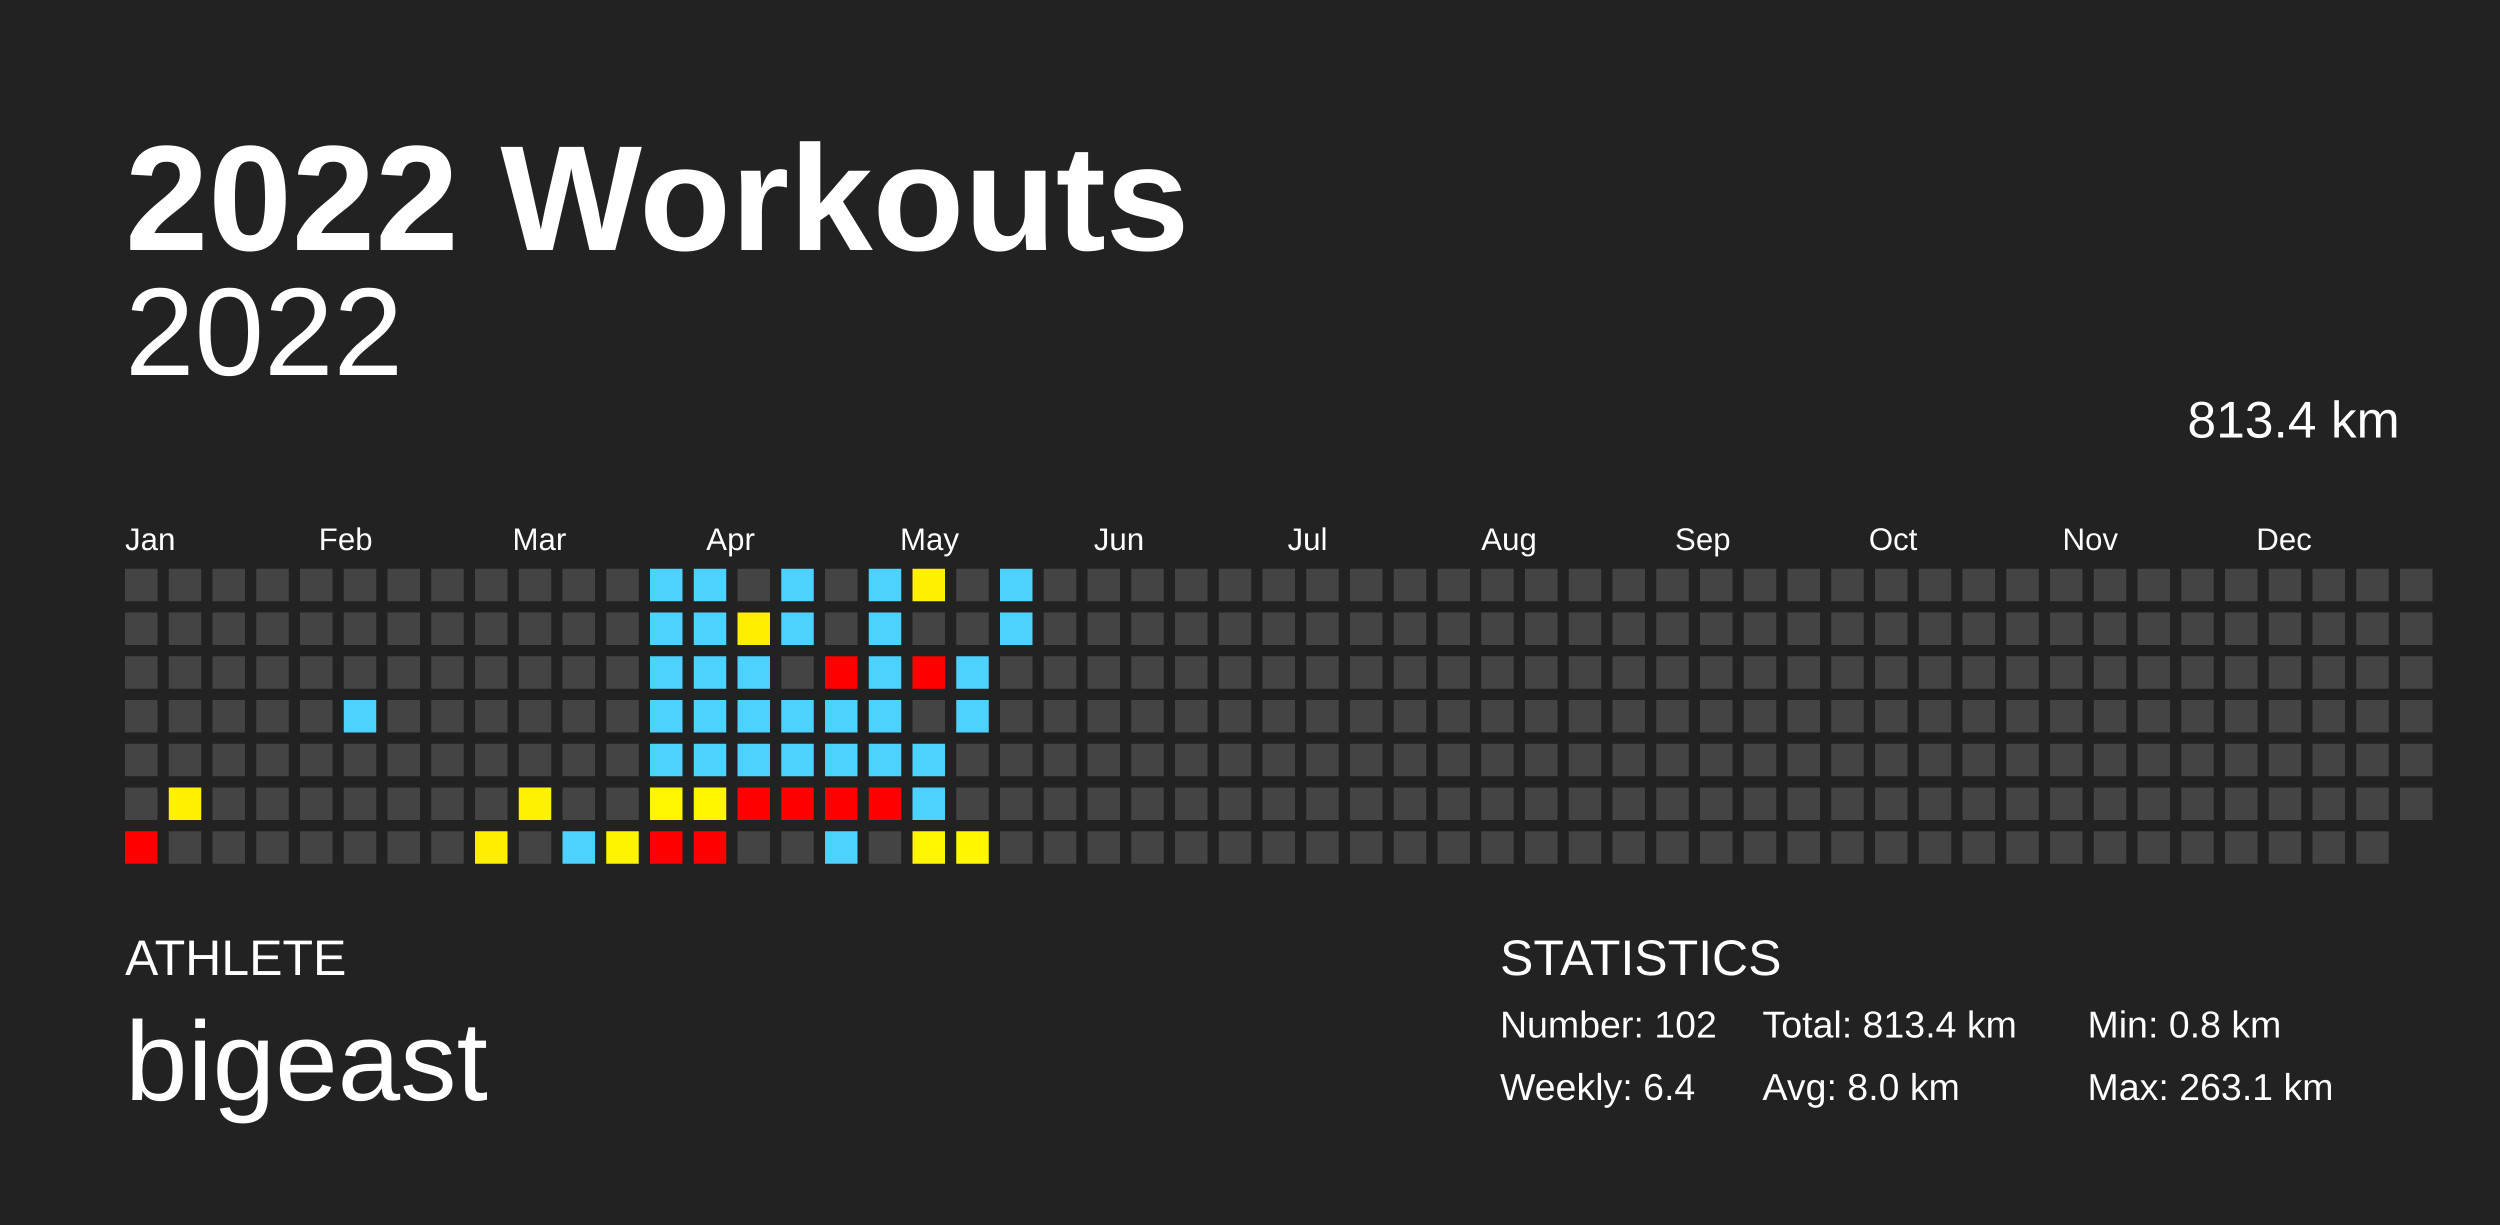
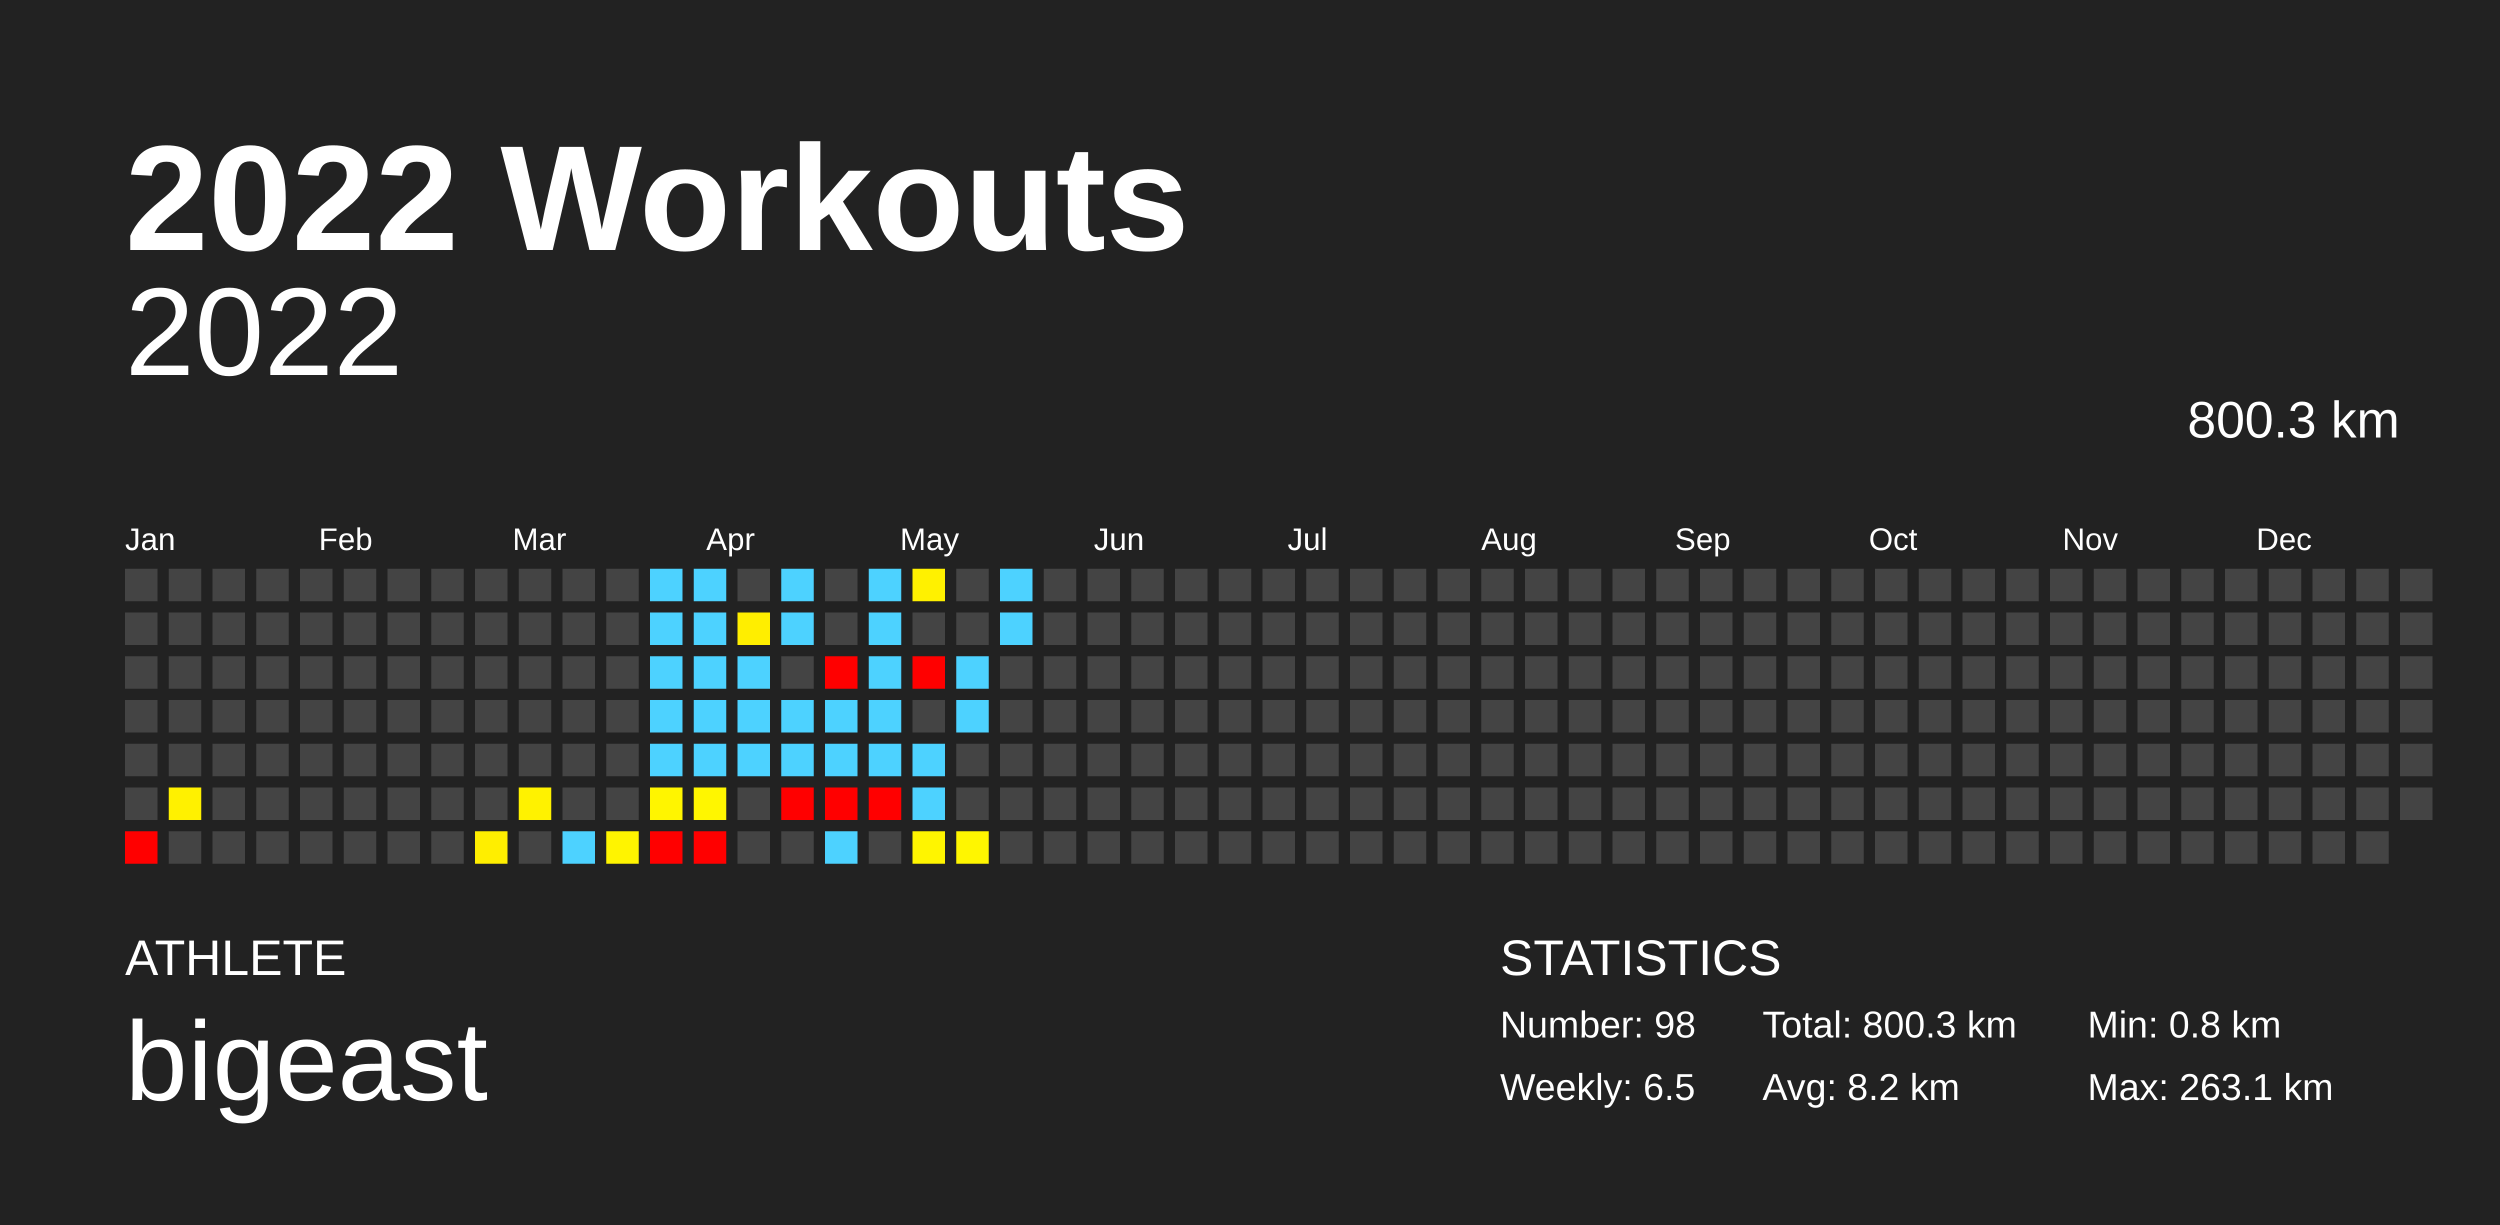
<svg xmlns="http://www.w3.org/2000/svg" baseProfile="full" height="98mm" version="1.1" viewBox="0,0,200,98" width="200mm">
  <defs />
  <rect fill="#222222" height="98" width="200" x="0" y="0" />
  <text fill="#FFFFFF" style="font-size:12px; font-family:Arial; font-weight:bold;" x="10" y="20">2022 Workouts</text>
  <text fill="#FFFFFF" style="font-size:4px; font-family:Arial" x="10" y="78">ATHLETE</text>
  <text fill="#FFFFFF" style="font-size:9px; font-family:Arial" x="10" y="88">bigeast</text>
  <text fill="#FFFFFF" style="font-size:4px; font-family:Arial" x="120" y="78">STATISTICS</text>
-   <text fill="#FFFFFF" style="font-size:3px; font-family:Arial" x="120" y="83">Number: 102</text>
-   <text fill="#FFFFFF" style="font-size:3px; font-family:Arial" x="120" y="88">Weekly: 6.4</text>
-   <text fill="#FFFFFF" style="font-size:3px; font-family:Arial" x="141" y="83">Total: 813.4 km</text>
-   <text fill="#FFFFFF" style="font-size:3px; font-family:Arial" x="141" y="88">Avg: 8.0 km</text>
+   <text fill="#FFFFFF" style="font-size:3px; font-family:Arial" x="120" y="83">Number: 98</text>
+   <text fill="#FFFFFF" style="font-size:3px; font-family:Arial" x="120" y="88">Weekly: 6.5</text>
+   <text fill="#FFFFFF" style="font-size:3px; font-family:Arial" x="141" y="83">Total: 800.3 km</text>
+   <text fill="#FFFFFF" style="font-size:3px; font-family:Arial" x="141" y="88">Avg: 8.2 km</text>
  <text fill="#FFFFFF" style="font-size:3px; font-family:Arial" x="167" y="83">Min: 0.8 km</text>
  <text fill="#FFFFFF" style="font-size:3px; font-family:Arial" x="167" y="88">Max: 263.1 km</text>
  <text alignment-baseline="hanging" fill="#FFFFFF" style="font-size:10.0px; font-family:Arial;" x="10" y="30">2022</text>
-   <text alignment-baseline="hanging" fill="#FFFFFF" style="font-size:4.125px; font-family:Arial;" x="175" y="35">813.4 km</text>
+   <text alignment-baseline="hanging" fill="#FFFFFF" style="font-size:4.125px; font-family:Arial;" x="175" y="35">800.3 km</text>
  <text fill="#FFFFFF" style="font-size:2.5px; font-family:Arial" x="10.0" y="44">Jan</text>
  <text fill="#FFFFFF" style="font-size:2.5px; font-family:Arial" x="25.5" y="44">Feb</text>
  <text fill="#FFFFFF" style="font-size:2.5px; font-family:Arial" x="41.0" y="44">Mar</text>
  <text fill="#FFFFFF" style="font-size:2.5px; font-family:Arial" x="56.5" y="44">Apr</text>
  <text fill="#FFFFFF" style="font-size:2.5px; font-family:Arial" x="72.0" y="44">May</text>
  <text fill="#FFFFFF" style="font-size:2.5px; font-family:Arial" x="87.5" y="44">Jun</text>
  <text fill="#FFFFFF" style="font-size:2.5px; font-family:Arial" x="103.0" y="44">Jul</text>
  <text fill="#FFFFFF" style="font-size:2.5px; font-family:Arial" x="118.5" y="44">Aug</text>
  <text fill="#FFFFFF" style="font-size:2.5px; font-family:Arial" x="134.0" y="44">Sep</text>
  <text fill="#FFFFFF" style="font-size:2.5px; font-family:Arial" x="149.5" y="44">Oct</text>
  <text fill="#FFFFFF" style="font-size:2.5px; font-family:Arial" x="165.0" y="44">Nov</text>
  <text fill="#FFFFFF" style="font-size:2.5px; font-family:Arial" x="180.5" y="44">Dec</text>
  <rect fill="#444444" height="2.6" width="2.6" x="10.0" y="45.5" />
  <rect fill="#444444" height="2.6" width="2.6" x="10.0" y="49.0" />
  <rect fill="#444444" height="2.6" width="2.6" x="10.0" y="52.5" />
  <rect fill="#444444" height="2.6" width="2.6" x="10.0" y="56.0" />
  <rect fill="#444444" height="2.6" width="2.6" x="10.0" y="59.5" />
  <rect fill="#444444" height="2.6" width="2.6" x="10.0" y="63.0" />
  <rect fill="red" height="2.6" width="2.6" x="10.0" y="66.5" />
  <rect fill="#444444" height="2.6" width="2.6" x="13.5" y="45.5" />
  <rect fill="#444444" height="2.6" width="2.6" x="13.5" y="49.0" />
  <rect fill="#444444" height="2.6" width="2.6" x="13.5" y="52.5" />
  <rect fill="#444444" height="2.6" width="2.6" x="13.5" y="56.0" />
  <rect fill="#444444" height="2.6" width="2.6" x="13.5" y="59.5" />
  <rect fill="#fff100" height="2.6" width="2.6" x="13.5" y="63.0" />
  <rect fill="#444444" height="2.6" width="2.6" x="13.5" y="66.5" />
  <rect fill="#444444" height="2.6" width="2.6" x="17.0" y="45.5" />
  <rect fill="#444444" height="2.6" width="2.6" x="17.0" y="49.0" />
  <rect fill="#444444" height="2.6" width="2.6" x="17.0" y="52.5" />
  <rect fill="#444444" height="2.6" width="2.6" x="17.0" y="56.0" />
  <rect fill="#444444" height="2.6" width="2.6" x="17.0" y="59.5" />
  <rect fill="#444444" height="2.6" width="2.6" x="17.0" y="63.0" />
  <rect fill="#444444" height="2.6" width="2.6" x="17.0" y="66.5" />
  <rect fill="#444444" height="2.6" width="2.6" x="20.5" y="45.5" />
  <rect fill="#444444" height="2.6" width="2.6" x="20.5" y="49.0" />
  <rect fill="#444444" height="2.6" width="2.6" x="20.5" y="52.5" />
  <rect fill="#444444" height="2.6" width="2.6" x="20.5" y="56.0" />
  <rect fill="#444444" height="2.6" width="2.6" x="20.5" y="59.5" />
  <rect fill="#444444" height="2.6" width="2.6" x="20.5" y="63.0" />
  <rect fill="#444444" height="2.6" width="2.6" x="20.5" y="66.5" />
  <rect fill="#444444" height="2.6" width="2.6" x="24.0" y="45.5" />
  <rect fill="#444444" height="2.6" width="2.6" x="24.0" y="49.0" />
  <rect fill="#444444" height="2.6" width="2.6" x="24.0" y="52.5" />
  <rect fill="#444444" height="2.6" width="2.6" x="24.0" y="56.0" />
  <rect fill="#444444" height="2.6" width="2.6" x="24.0" y="59.5" />
  <rect fill="#444444" height="2.6" width="2.6" x="24.0" y="63.0" />
  <rect fill="#444444" height="2.6" width="2.6" x="24.0" y="66.5" />
  <rect fill="#444444" height="2.6" width="2.6" x="27.5" y="45.5" />
  <rect fill="#444444" height="2.6" width="2.6" x="27.5" y="49.0" />
  <rect fill="#444444" height="2.6" width="2.6" x="27.5" y="52.5" />
-   <rect fill="#4dd2ff" height="2.6" width="2.6" x="27.5" y="56.0" />
+   <rect fill="#444444" height="2.6" width="2.6" x="27.5" y="56.0" />
  <rect fill="#444444" height="2.6" width="2.6" x="27.5" y="59.5" />
  <rect fill="#444444" height="2.6" width="2.6" x="27.5" y="63.0" />
  <rect fill="#444444" height="2.6" width="2.6" x="27.5" y="66.5" />
  <rect fill="#444444" height="2.6" width="2.6" x="31.0" y="45.5" />
  <rect fill="#444444" height="2.6" width="2.6" x="31.0" y="49.0" />
  <rect fill="#444444" height="2.6" width="2.6" x="31.0" y="52.5" />
  <rect fill="#444444" height="2.6" width="2.6" x="31.0" y="56.0" />
  <rect fill="#444444" height="2.6" width="2.6" x="31.0" y="59.5" />
  <rect fill="#444444" height="2.6" width="2.6" x="31.0" y="63.0" />
  <rect fill="#444444" height="2.6" width="2.6" x="31.0" y="66.5" />
  <rect fill="#444444" height="2.6" width="2.6" x="34.5" y="45.5" />
  <rect fill="#444444" height="2.6" width="2.6" x="34.5" y="49.0" />
  <rect fill="#444444" height="2.6" width="2.6" x="34.5" y="52.5" />
  <rect fill="#444444" height="2.6" width="2.6" x="34.5" y="56.0" />
  <rect fill="#444444" height="2.6" width="2.6" x="34.5" y="59.5" />
  <rect fill="#444444" height="2.6" width="2.6" x="34.5" y="63.0" />
  <rect fill="#444444" height="2.6" width="2.6" x="34.5" y="66.5" />
  <rect fill="#444444" height="2.6" width="2.6" x="38.0" y="45.5" />
  <rect fill="#444444" height="2.6" width="2.6" x="38.0" y="49.0" />
  <rect fill="#444444" height="2.6" width="2.6" x="38.0" y="52.5" />
  <rect fill="#444444" height="2.6" width="2.6" x="38.0" y="56.0" />
  <rect fill="#444444" height="2.6" width="2.6" x="38.0" y="59.5" />
  <rect fill="#444444" height="2.6" width="2.6" x="38.0" y="63.0" />
  <rect fill="#ffee00" height="2.6" width="2.6" x="38.0" y="66.5" />
  <rect fill="#444444" height="2.6" width="2.6" x="41.5" y="45.5" />
  <rect fill="#444444" height="2.6" width="2.6" x="41.5" y="49.0" />
  <rect fill="#444444" height="2.6" width="2.6" x="41.5" y="52.5" />
  <rect fill="#444444" height="2.6" width="2.6" x="41.5" y="56.0" />
  <rect fill="#444444" height="2.6" width="2.6" x="41.5" y="59.5" />
  <rect fill="#fff200" height="2.6" width="2.6" x="41.5" y="63.0" />
  <rect fill="#444444" height="2.6" width="2.6" x="41.5" y="66.5" />
  <rect fill="#444444" height="2.6" width="2.6" x="45.0" y="45.5" />
  <rect fill="#444444" height="2.6" width="2.6" x="45.0" y="49.0" />
  <rect fill="#444444" height="2.6" width="2.6" x="45.0" y="52.5" />
  <rect fill="#444444" height="2.6" width="2.6" x="45.0" y="56.0" />
  <rect fill="#444444" height="2.6" width="2.6" x="45.0" y="59.5" />
  <rect fill="#444444" height="2.6" width="2.6" x="45.0" y="63.0" />
  <rect fill="#4dd2ff" height="2.6" width="2.6" x="45.0" y="66.5" />
  <rect fill="#444444" height="2.6" width="2.6" x="48.5" y="45.5" />
  <rect fill="#444444" height="2.6" width="2.6" x="48.5" y="49.0" />
  <rect fill="#444444" height="2.6" width="2.6" x="48.5" y="52.5" />
  <rect fill="#444444" height="2.6" width="2.6" x="48.5" y="56.0" />
  <rect fill="#444444" height="2.6" width="2.6" x="48.5" y="59.5" />
  <rect fill="#444444" height="2.6" width="2.6" x="48.5" y="63.0" />
  <rect fill="#fff400" height="2.6" width="2.6" x="48.5" y="66.5" />
  <rect fill="#4dd2ff" height="2.6" width="2.6" x="52.0" y="45.5" />
  <rect fill="#4dd2ff" height="2.6" width="2.6" x="52.0" y="49.0" />
  <rect fill="#4dd2ff" height="2.6" width="2.6" x="52.0" y="52.5" />
  <rect fill="#4dd2ff" height="2.6" width="2.6" x="52.0" y="56.0" />
  <rect fill="#4dd2ff" height="2.6" width="2.6" x="52.0" y="59.5" />
  <rect fill="#fff500" height="2.6" width="2.6" x="52.0" y="63.0" />
  <rect fill="red" height="2.6" width="2.6" x="52.0" y="66.5" />
  <rect fill="#4dd2ff" height="2.6" width="2.6" x="55.5" y="45.5" />
  <rect fill="#4dd2ff" height="2.6" width="2.6" x="55.5" y="49.0" />
  <rect fill="#4dd2ff" height="2.6" width="2.6" x="55.5" y="52.5" />
  <rect fill="#4dd2ff" height="2.6" width="2.6" x="55.5" y="56.0" />
  <rect fill="#4dd2ff" height="2.6" width="2.6" x="55.5" y="59.5" />
  <rect fill="#fff600" height="2.6" width="2.6" x="55.5" y="63.0" />
  <rect fill="red" height="2.6" width="2.6" x="55.5" y="66.5" />
  <rect fill="#444444" height="2.6" width="2.6" x="59.0" y="45.5" />
  <rect fill="#ffee00" height="2.6" width="2.6" x="59.0" y="49.0" />
  <rect fill="#4dd2ff" height="2.6" width="2.6" x="59.0" y="52.5" />
  <rect fill="#4dd2ff" height="2.6" width="2.6" x="59.0" y="56.0" />
  <rect fill="#4dd2ff" height="2.6" width="2.6" x="59.0" y="59.5" />
-   <rect fill="red" height="2.6" width="2.6" x="59.0" y="63.0" />
+   <rect fill="#444444" height="2.6" width="2.6" x="59.0" y="63.0" />
  <rect fill="#444444" height="2.6" width="2.6" x="59.0" y="66.5" />
  <rect fill="#4dd2ff" height="2.6" width="2.6" x="62.5" y="45.5" />
  <rect fill="#4dd2ff" height="2.6" width="2.6" x="62.5" y="49.0" />
  <rect fill="#444444" height="2.6" width="2.6" x="62.5" y="52.5" />
  <rect fill="#4dd2ff" height="2.6" width="2.6" x="62.5" y="56.0" />
  <rect fill="#4dd2ff" height="2.6" width="2.6" x="62.5" y="59.5" />
  <rect fill="red" height="2.6" width="2.6" x="62.5" y="63.0" />
  <rect fill="#444444" height="2.6" width="2.6" x="62.5" y="66.5" />
  <rect fill="#444444" height="2.6" width="2.6" x="66.0" y="45.5" />
  <rect fill="#444444" height="2.6" width="2.6" x="66.0" y="49.0" />
  <rect fill="red" height="2.6" width="2.6" x="66.0" y="52.5" />
  <rect fill="#4dd2ff" height="2.6" width="2.6" x="66.0" y="56.0" />
  <rect fill="#4dd2ff" height="2.6" width="2.6" x="66.0" y="59.5" />
  <rect fill="red" height="2.6" width="2.6" x="66.0" y="63.0" />
  <rect fill="#4dd2ff" height="2.6" width="2.6" x="66.0" y="66.5" />
  <rect fill="#4dd2ff" height="2.6" width="2.6" x="69.5" y="45.5" />
  <rect fill="#4dd2ff" height="2.6" width="2.6" x="69.5" y="49.0" />
  <rect fill="#4dd2ff" height="2.6" width="2.6" x="69.5" y="52.5" />
  <rect fill="#4dd2ff" height="2.6" width="2.6" x="69.5" y="56.0" />
  <rect fill="#4dd2ff" height="2.6" width="2.6" x="69.5" y="59.5" />
  <rect fill="red" height="2.6" width="2.6" x="69.5" y="63.0" />
  <rect fill="#444444" height="2.6" width="2.6" x="69.5" y="66.5" />
  <rect fill="#fff100" height="2.6" width="2.6" x="73.0" y="45.5" />
  <rect fill="#444444" height="2.6" width="2.6" x="73.0" y="49.0" />
  <rect fill="red" height="2.6" width="2.6" x="73.0" y="52.5" />
  <rect fill="#444444" height="2.6" width="2.6" x="73.0" y="56.0" />
  <rect fill="#4dd2ff" height="2.6" width="2.6" x="73.0" y="59.5" />
  <rect fill="#4dd2ff" height="2.6" width="2.6" x="73.0" y="63.0" />
  <rect fill="#fff500" height="2.6" width="2.6" x="73.0" y="66.5" />
  <rect fill="#444444" height="2.6" width="2.6" x="76.5" y="45.5" />
  <rect fill="#444444" height="2.6" width="2.6" x="76.5" y="49.0" />
  <rect fill="#4dd2ff" height="2.6" width="2.6" x="76.5" y="52.5" />
  <rect fill="#4dd2ff" height="2.6" width="2.6" x="76.5" y="56.0" />
  <rect fill="#444444" height="2.6" width="2.6" x="76.5" y="59.5" />
  <rect fill="#444444" height="2.6" width="2.6" x="76.5" y="63.0" />
  <rect fill="#fff600" height="2.6" width="2.6" x="76.5" y="66.5" />
  <rect fill="#4dd2ff" height="2.6" width="2.6" x="80.0" y="45.5" />
  <rect fill="#4dd2ff" height="2.6" width="2.6" x="80.0" y="49.0" />
  <rect fill="#444444" height="2.6" width="2.6" x="80.0" y="52.5" />
  <rect fill="#444444" height="2.6" width="2.6" x="80.0" y="56.0" />
  <rect fill="#444444" height="2.6" width="2.6" x="80.0" y="59.5" />
  <rect fill="#444444" height="2.6" width="2.6" x="80.0" y="63.0" />
  <rect fill="#444444" height="2.6" width="2.6" x="80.0" y="66.5" />
  <rect fill="#444444" height="2.6" width="2.6" x="83.5" y="45.5" />
  <rect fill="#444444" height="2.6" width="2.6" x="83.5" y="49.0" />
  <rect fill="#444444" height="2.6" width="2.6" x="83.5" y="52.5" />
  <rect fill="#444444" height="2.6" width="2.6" x="83.5" y="56.0" />
  <rect fill="#444444" height="2.6" width="2.6" x="83.5" y="59.5" />
  <rect fill="#444444" height="2.6" width="2.6" x="83.5" y="63.0" />
  <rect fill="#444444" height="2.6" width="2.6" x="83.5" y="66.5" />
  <rect fill="#444444" height="2.6" width="2.6" x="87.0" y="45.5" />
  <rect fill="#444444" height="2.6" width="2.6" x="87.0" y="49.0" />
  <rect fill="#444444" height="2.6" width="2.6" x="87.0" y="52.5" />
  <rect fill="#444444" height="2.6" width="2.6" x="87.0" y="56.0" />
  <rect fill="#444444" height="2.6" width="2.6" x="87.0" y="59.5" />
  <rect fill="#444444" height="2.6" width="2.6" x="87.0" y="63.0" />
  <rect fill="#444444" height="2.6" width="2.6" x="87.0" y="66.5" />
  <rect fill="#444444" height="2.6" width="2.6" x="90.5" y="45.5" />
  <rect fill="#444444" height="2.6" width="2.6" x="90.5" y="49.0" />
  <rect fill="#444444" height="2.6" width="2.6" x="90.5" y="52.5" />
  <rect fill="#444444" height="2.6" width="2.6" x="90.5" y="56.0" />
  <rect fill="#444444" height="2.6" width="2.6" x="90.5" y="59.5" />
  <rect fill="#444444" height="2.6" width="2.6" x="90.5" y="63.0" />
  <rect fill="#444444" height="2.6" width="2.6" x="90.5" y="66.5" />
  <rect fill="#444444" height="2.6" width="2.6" x="94.0" y="45.5" />
  <rect fill="#444444" height="2.6" width="2.6" x="94.0" y="49.0" />
  <rect fill="#444444" height="2.6" width="2.6" x="94.0" y="52.5" />
  <rect fill="#444444" height="2.6" width="2.6" x="94.0" y="56.0" />
  <rect fill="#444444" height="2.6" width="2.6" x="94.0" y="59.5" />
  <rect fill="#444444" height="2.6" width="2.6" x="94.0" y="63.0" />
  <rect fill="#444444" height="2.6" width="2.6" x="94.0" y="66.5" />
  <rect fill="#444444" height="2.6" width="2.6" x="97.5" y="45.5" />
  <rect fill="#444444" height="2.6" width="2.6" x="97.5" y="49.0" />
  <rect fill="#444444" height="2.6" width="2.6" x="97.5" y="52.5" />
  <rect fill="#444444" height="2.6" width="2.6" x="97.5" y="56.0" />
  <rect fill="#444444" height="2.6" width="2.6" x="97.5" y="59.5" />
  <rect fill="#444444" height="2.6" width="2.6" x="97.5" y="63.0" />
  <rect fill="#444444" height="2.6" width="2.6" x="97.5" y="66.5" />
  <rect fill="#444444" height="2.6" width="2.6" x="101.0" y="45.5" />
  <rect fill="#444444" height="2.6" width="2.6" x="101.0" y="49.0" />
  <rect fill="#444444" height="2.6" width="2.6" x="101.0" y="52.5" />
  <rect fill="#444444" height="2.6" width="2.6" x="101.0" y="56.0" />
  <rect fill="#444444" height="2.6" width="2.6" x="101.0" y="59.5" />
  <rect fill="#444444" height="2.6" width="2.6" x="101.0" y="63.0" />
  <rect fill="#444444" height="2.6" width="2.6" x="101.0" y="66.5" />
  <rect fill="#444444" height="2.6" width="2.6" x="104.5" y="45.5" />
  <rect fill="#444444" height="2.6" width="2.6" x="104.5" y="49.0" />
  <rect fill="#444444" height="2.6" width="2.6" x="104.5" y="52.5" />
  <rect fill="#444444" height="2.6" width="2.6" x="104.5" y="56.0" />
  <rect fill="#444444" height="2.6" width="2.6" x="104.5" y="59.5" />
  <rect fill="#444444" height="2.6" width="2.6" x="104.5" y="63.0" />
  <rect fill="#444444" height="2.6" width="2.6" x="104.5" y="66.5" />
  <rect fill="#444444" height="2.6" width="2.6" x="108.0" y="45.5" />
  <rect fill="#444444" height="2.6" width="2.6" x="108.0" y="49.0" />
  <rect fill="#444444" height="2.6" width="2.6" x="108.0" y="52.5" />
  <rect fill="#444444" height="2.6" width="2.6" x="108.0" y="56.0" />
  <rect fill="#444444" height="2.6" width="2.6" x="108.0" y="59.5" />
  <rect fill="#444444" height="2.6" width="2.6" x="108.0" y="63.0" />
  <rect fill="#444444" height="2.6" width="2.6" x="108.0" y="66.5" />
  <rect fill="#444444" height="2.6" width="2.6" x="111.5" y="45.5" />
  <rect fill="#444444" height="2.6" width="2.6" x="111.5" y="49.0" />
  <rect fill="#444444" height="2.6" width="2.6" x="111.5" y="52.5" />
  <rect fill="#444444" height="2.6" width="2.6" x="111.5" y="56.0" />
  <rect fill="#444444" height="2.6" width="2.6" x="111.5" y="59.5" />
  <rect fill="#444444" height="2.6" width="2.6" x="111.5" y="63.0" />
  <rect fill="#444444" height="2.6" width="2.6" x="111.5" y="66.5" />
  <rect fill="#444444" height="2.6" width="2.6" x="115.0" y="45.5" />
  <rect fill="#444444" height="2.6" width="2.6" x="115.0" y="49.0" />
  <rect fill="#444444" height="2.6" width="2.6" x="115.0" y="52.5" />
  <rect fill="#444444" height="2.6" width="2.6" x="115.0" y="56.0" />
  <rect fill="#444444" height="2.6" width="2.6" x="115.0" y="59.5" />
  <rect fill="#444444" height="2.6" width="2.6" x="115.0" y="63.0" />
  <rect fill="#444444" height="2.6" width="2.6" x="115.0" y="66.5" />
  <rect fill="#444444" height="2.6" width="2.6" x="118.5" y="45.5" />
  <rect fill="#444444" height="2.6" width="2.6" x="118.5" y="49.0" />
  <rect fill="#444444" height="2.6" width="2.6" x="118.5" y="52.5" />
  <rect fill="#444444" height="2.6" width="2.6" x="118.5" y="56.0" />
  <rect fill="#444444" height="2.6" width="2.6" x="118.5" y="59.5" />
  <rect fill="#444444" height="2.6" width="2.6" x="118.5" y="63.0" />
  <rect fill="#444444" height="2.6" width="2.6" x="118.5" y="66.5" />
  <rect fill="#444444" height="2.6" width="2.6" x="122.0" y="45.5" />
  <rect fill="#444444" height="2.6" width="2.6" x="122.0" y="49.0" />
  <rect fill="#444444" height="2.6" width="2.6" x="122.0" y="52.5" />
  <rect fill="#444444" height="2.6" width="2.6" x="122.0" y="56.0" />
  <rect fill="#444444" height="2.6" width="2.6" x="122.0" y="59.5" />
  <rect fill="#444444" height="2.6" width="2.6" x="122.0" y="63.0" />
  <rect fill="#444444" height="2.6" width="2.6" x="122.0" y="66.5" />
  <rect fill="#444444" height="2.6" width="2.6" x="125.5" y="45.5" />
  <rect fill="#444444" height="2.6" width="2.6" x="125.5" y="49.0" />
  <rect fill="#444444" height="2.6" width="2.6" x="125.5" y="52.5" />
  <rect fill="#444444" height="2.6" width="2.6" x="125.5" y="56.0" />
  <rect fill="#444444" height="2.6" width="2.6" x="125.5" y="59.5" />
  <rect fill="#444444" height="2.6" width="2.6" x="125.5" y="63.0" />
  <rect fill="#444444" height="2.6" width="2.6" x="125.5" y="66.5" />
  <rect fill="#444444" height="2.6" width="2.6" x="129.0" y="45.5" />
  <rect fill="#444444" height="2.6" width="2.6" x="129.0" y="49.0" />
  <rect fill="#444444" height="2.6" width="2.6" x="129.0" y="52.5" />
  <rect fill="#444444" height="2.6" width="2.6" x="129.0" y="56.0" />
  <rect fill="#444444" height="2.6" width="2.6" x="129.0" y="59.5" />
  <rect fill="#444444" height="2.6" width="2.6" x="129.0" y="63.0" />
  <rect fill="#444444" height="2.6" width="2.6" x="129.0" y="66.5" />
  <rect fill="#444444" height="2.6" width="2.6" x="132.5" y="45.5" />
  <rect fill="#444444" height="2.6" width="2.6" x="132.5" y="49.0" />
  <rect fill="#444444" height="2.6" width="2.6" x="132.5" y="52.5" />
  <rect fill="#444444" height="2.6" width="2.6" x="132.5" y="56.0" />
  <rect fill="#444444" height="2.6" width="2.6" x="132.5" y="59.5" />
  <rect fill="#444444" height="2.6" width="2.6" x="132.5" y="63.0" />
  <rect fill="#444444" height="2.6" width="2.6" x="132.5" y="66.5" />
  <rect fill="#444444" height="2.6" width="2.6" x="136.0" y="45.5" />
  <rect fill="#444444" height="2.6" width="2.6" x="136.0" y="49.0" />
  <rect fill="#444444" height="2.6" width="2.6" x="136.0" y="52.5" />
  <rect fill="#444444" height="2.6" width="2.6" x="136.0" y="56.0" />
  <rect fill="#444444" height="2.6" width="2.6" x="136.0" y="59.5" />
  <rect fill="#444444" height="2.6" width="2.6" x="136.0" y="63.0" />
  <rect fill="#444444" height="2.6" width="2.6" x="136.0" y="66.5" />
  <rect fill="#444444" height="2.6" width="2.6" x="139.5" y="45.5" />
  <rect fill="#444444" height="2.6" width="2.6" x="139.5" y="49.0" />
  <rect fill="#444444" height="2.6" width="2.6" x="139.5" y="52.5" />
  <rect fill="#444444" height="2.6" width="2.6" x="139.5" y="56.0" />
  <rect fill="#444444" height="2.6" width="2.6" x="139.5" y="59.5" />
  <rect fill="#444444" height="2.6" width="2.6" x="139.5" y="63.0" />
  <rect fill="#444444" height="2.6" width="2.6" x="139.5" y="66.5" />
  <rect fill="#444444" height="2.6" width="2.6" x="143.0" y="45.5" />
  <rect fill="#444444" height="2.6" width="2.6" x="143.0" y="49.0" />
  <rect fill="#444444" height="2.6" width="2.6" x="143.0" y="52.5" />
  <rect fill="#444444" height="2.6" width="2.6" x="143.0" y="56.0" />
  <rect fill="#444444" height="2.6" width="2.6" x="143.0" y="59.5" />
  <rect fill="#444444" height="2.6" width="2.6" x="143.0" y="63.0" />
  <rect fill="#444444" height="2.6" width="2.6" x="143.0" y="66.5" />
  <rect fill="#444444" height="2.6" width="2.6" x="146.5" y="45.5" />
  <rect fill="#444444" height="2.6" width="2.6" x="146.5" y="49.0" />
  <rect fill="#444444" height="2.6" width="2.6" x="146.5" y="52.5" />
  <rect fill="#444444" height="2.6" width="2.6" x="146.5" y="56.0" />
  <rect fill="#444444" height="2.6" width="2.6" x="146.5" y="59.5" />
  <rect fill="#444444" height="2.6" width="2.6" x="146.5" y="63.0" />
  <rect fill="#444444" height="2.6" width="2.6" x="146.5" y="66.5" />
  <rect fill="#444444" height="2.6" width="2.6" x="150.0" y="45.5" />
  <rect fill="#444444" height="2.6" width="2.6" x="150.0" y="49.0" />
  <rect fill="#444444" height="2.6" width="2.6" x="150.0" y="52.5" />
  <rect fill="#444444" height="2.6" width="2.6" x="150.0" y="56.0" />
  <rect fill="#444444" height="2.6" width="2.6" x="150.0" y="59.5" />
  <rect fill="#444444" height="2.6" width="2.6" x="150.0" y="63.0" />
  <rect fill="#444444" height="2.6" width="2.6" x="150.0" y="66.5" />
  <rect fill="#444444" height="2.6" width="2.6" x="153.5" y="45.5" />
  <rect fill="#444444" height="2.6" width="2.6" x="153.5" y="49.0" />
  <rect fill="#444444" height="2.6" width="2.6" x="153.5" y="52.5" />
  <rect fill="#444444" height="2.6" width="2.6" x="153.5" y="56.0" />
  <rect fill="#444444" height="2.6" width="2.6" x="153.5" y="59.5" />
  <rect fill="#444444" height="2.6" width="2.6" x="153.5" y="63.0" />
  <rect fill="#444444" height="2.6" width="2.6" x="153.5" y="66.5" />
  <rect fill="#444444" height="2.6" width="2.6" x="157.0" y="45.5" />
  <rect fill="#444444" height="2.6" width="2.6" x="157.0" y="49.0" />
  <rect fill="#444444" height="2.6" width="2.6" x="157.0" y="52.5" />
  <rect fill="#444444" height="2.6" width="2.6" x="157.0" y="56.0" />
  <rect fill="#444444" height="2.6" width="2.6" x="157.0" y="59.5" />
  <rect fill="#444444" height="2.6" width="2.6" x="157.0" y="63.0" />
  <rect fill="#444444" height="2.6" width="2.6" x="157.0" y="66.5" />
  <rect fill="#444444" height="2.6" width="2.6" x="160.5" y="45.5" />
  <rect fill="#444444" height="2.6" width="2.6" x="160.5" y="49.0" />
  <rect fill="#444444" height="2.6" width="2.6" x="160.5" y="52.5" />
  <rect fill="#444444" height="2.6" width="2.6" x="160.5" y="56.0" />
  <rect fill="#444444" height="2.6" width="2.6" x="160.5" y="59.5" />
  <rect fill="#444444" height="2.6" width="2.6" x="160.5" y="63.0" />
  <rect fill="#444444" height="2.6" width="2.6" x="160.5" y="66.5" />
  <rect fill="#444444" height="2.6" width="2.6" x="164.0" y="45.5" />
  <rect fill="#444444" height="2.6" width="2.6" x="164.0" y="49.0" />
  <rect fill="#444444" height="2.6" width="2.6" x="164.0" y="52.5" />
  <rect fill="#444444" height="2.6" width="2.6" x="164.0" y="56.0" />
  <rect fill="#444444" height="2.6" width="2.6" x="164.0" y="59.5" />
  <rect fill="#444444" height="2.6" width="2.6" x="164.0" y="63.0" />
  <rect fill="#444444" height="2.6" width="2.6" x="164.0" y="66.5" />
  <rect fill="#444444" height="2.6" width="2.6" x="167.5" y="45.5" />
  <rect fill="#444444" height="2.6" width="2.6" x="167.5" y="49.0" />
  <rect fill="#444444" height="2.6" width="2.6" x="167.5" y="52.5" />
  <rect fill="#444444" height="2.6" width="2.6" x="167.5" y="56.0" />
  <rect fill="#444444" height="2.6" width="2.6" x="167.5" y="59.5" />
  <rect fill="#444444" height="2.6" width="2.6" x="167.5" y="63.0" />
  <rect fill="#444444" height="2.6" width="2.6" x="167.5" y="66.5" />
  <rect fill="#444444" height="2.6" width="2.6" x="171.0" y="45.5" />
  <rect fill="#444444" height="2.6" width="2.6" x="171.0" y="49.0" />
  <rect fill="#444444" height="2.6" width="2.6" x="171.0" y="52.5" />
  <rect fill="#444444" height="2.6" width="2.6" x="171.0" y="56.0" />
  <rect fill="#444444" height="2.6" width="2.6" x="171.0" y="59.5" />
  <rect fill="#444444" height="2.6" width="2.6" x="171.0" y="63.0" />
  <rect fill="#444444" height="2.6" width="2.6" x="171.0" y="66.5" />
  <rect fill="#444444" height="2.6" width="2.6" x="174.5" y="45.5" />
  <rect fill="#444444" height="2.6" width="2.6" x="174.5" y="49.0" />
  <rect fill="#444444" height="2.6" width="2.6" x="174.5" y="52.5" />
  <rect fill="#444444" height="2.6" width="2.6" x="174.5" y="56.0" />
  <rect fill="#444444" height="2.6" width="2.6" x="174.5" y="59.5" />
  <rect fill="#444444" height="2.6" width="2.6" x="174.5" y="63.0" />
  <rect fill="#444444" height="2.6" width="2.6" x="174.5" y="66.5" />
  <rect fill="#444444" height="2.6" width="2.6" x="178.0" y="45.5" />
  <rect fill="#444444" height="2.6" width="2.6" x="178.0" y="49.0" />
  <rect fill="#444444" height="2.6" width="2.6" x="178.0" y="52.5" />
  <rect fill="#444444" height="2.6" width="2.6" x="178.0" y="56.0" />
  <rect fill="#444444" height="2.6" width="2.6" x="178.0" y="59.5" />
  <rect fill="#444444" height="2.6" width="2.6" x="178.0" y="63.0" />
  <rect fill="#444444" height="2.6" width="2.6" x="178.0" y="66.5" />
  <rect fill="#444444" height="2.6" width="2.6" x="181.5" y="45.5" />
  <rect fill="#444444" height="2.6" width="2.6" x="181.5" y="49.0" />
  <rect fill="#444444" height="2.6" width="2.6" x="181.5" y="52.5" />
  <rect fill="#444444" height="2.6" width="2.6" x="181.5" y="56.0" />
  <rect fill="#444444" height="2.6" width="2.6" x="181.5" y="59.5" />
  <rect fill="#444444" height="2.6" width="2.6" x="181.5" y="63.0" />
  <rect fill="#444444" height="2.6" width="2.6" x="181.5" y="66.5" />
  <rect fill="#444444" height="2.6" width="2.6" x="185.0" y="45.5" />
  <rect fill="#444444" height="2.6" width="2.6" x="185.0" y="49.0" />
  <rect fill="#444444" height="2.6" width="2.6" x="185.0" y="52.5" />
  <rect fill="#444444" height="2.6" width="2.6" x="185.0" y="56.0" />
  <rect fill="#444444" height="2.6" width="2.6" x="185.0" y="59.5" />
  <rect fill="#444444" height="2.6" width="2.6" x="185.0" y="63.0" />
  <rect fill="#444444" height="2.6" width="2.6" x="185.0" y="66.5" />
  <rect fill="#444444" height="2.6" width="2.6" x="188.5" y="45.5" />
  <rect fill="#444444" height="2.6" width="2.6" x="188.5" y="49.0" />
  <rect fill="#444444" height="2.6" width="2.6" x="188.5" y="52.5" />
  <rect fill="#444444" height="2.6" width="2.6" x="188.5" y="56.0" />
  <rect fill="#444444" height="2.6" width="2.6" x="188.5" y="59.5" />
  <rect fill="#444444" height="2.6" width="2.6" x="188.5" y="63.0" />
  <rect fill="#444444" height="2.6" width="2.6" x="188.5" y="66.5" />
  <rect fill="#444444" height="2.6" width="2.6" x="192.0" y="45.5" />
  <rect fill="#444444" height="2.6" width="2.6" x="192.0" y="49.0" />
  <rect fill="#444444" height="2.6" width="2.6" x="192.0" y="52.5" />
  <rect fill="#444444" height="2.6" width="2.6" x="192.0" y="56.0" />
  <rect fill="#444444" height="2.6" width="2.6" x="192.0" y="59.5" />
  <rect fill="#444444" height="2.6" width="2.6" x="192.0" y="63.0" />
</svg>
